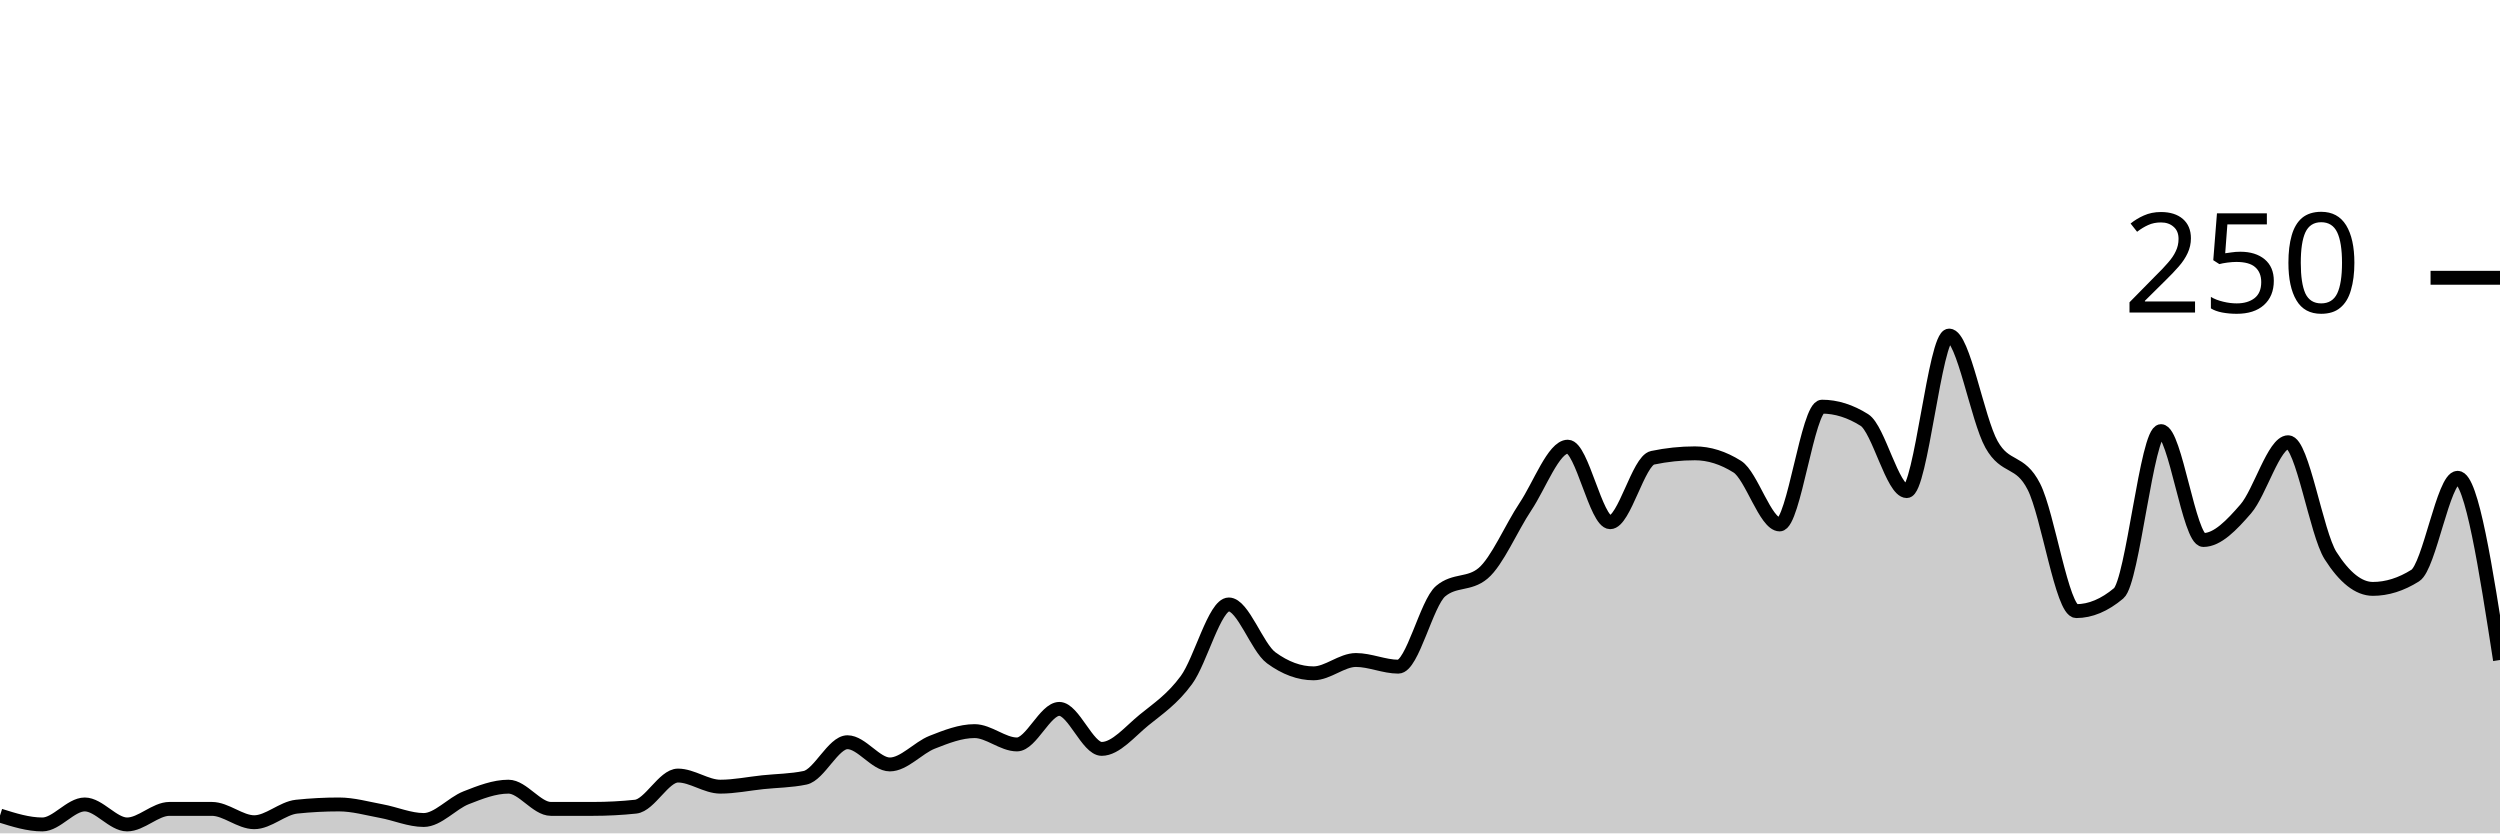
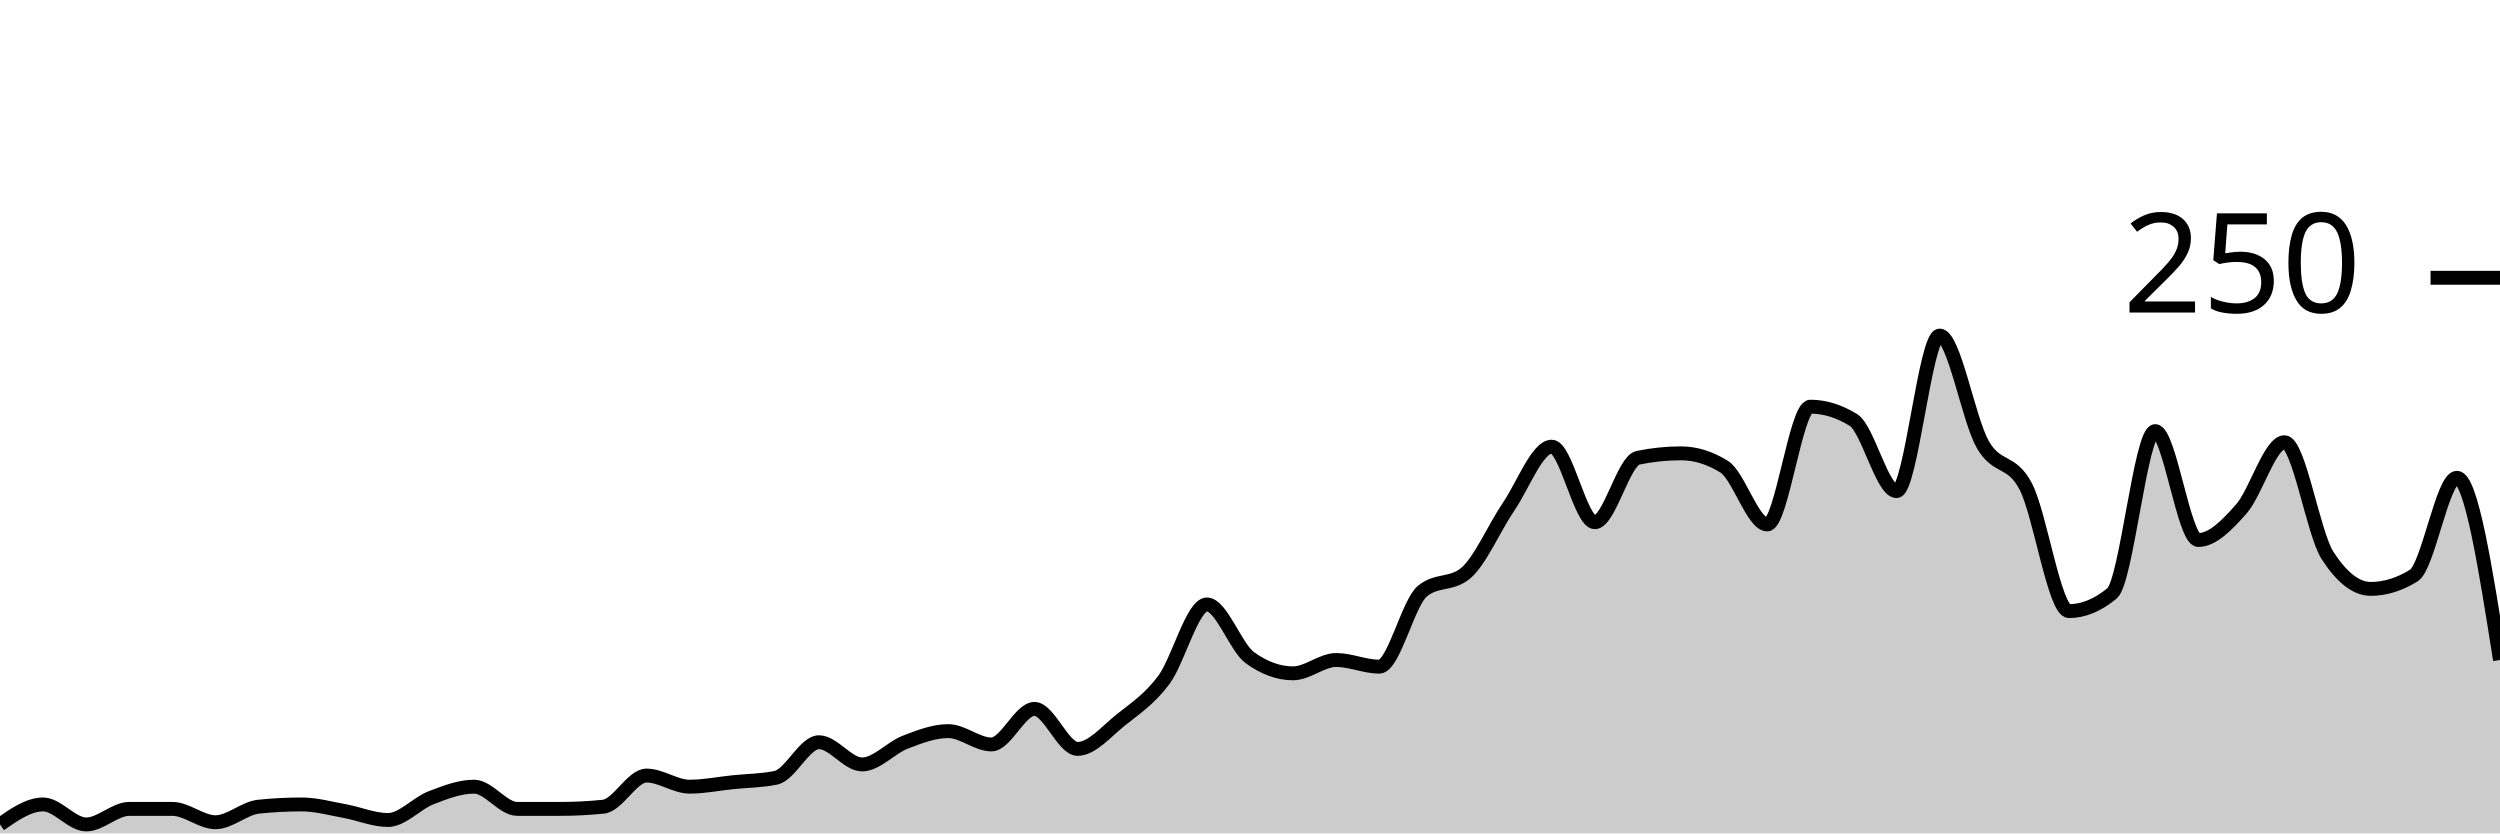
<svg xmlns="http://www.w3.org/2000/svg" viewBox="0 0 180 60">
  <g transform="translate(0,20)">
-     <path class="area" fill="rgba(0, 0, 0, 0.2)" d="M0,38.72C1.017,39.04,2.034,39.36,3.051,39.36C4.068,39.36,5.085,37.92,6.102,37.92C7.119,37.92,8.136,39.36,9.153,39.36C10.169,39.36,11.186,38.24,12.203,38.24C13.22,38.24,14.237,38.24,15.254,38.24C16.271,38.24,17.288,39.2,18.305,39.2C19.322,39.2,20.339,38.187,21.356,38.08C22.373,37.973,23.39,37.92,24.407,37.92C25.424,37.92,26.441,38.213,27.458,38.4C28.475,38.587,29.492,39.04,30.508,39.04C31.525,39.04,32.542,37.84,33.559,37.44C34.576,37.04,35.593,36.64,36.61,36.64C37.627,36.64,38.644,38.24,39.661,38.24C40.678,38.24,41.695,38.24,42.712,38.24C43.729,38.24,44.746,38.187,45.763,38.08C46.78,37.973,47.797,35.84,48.814,35.84C49.831,35.84,50.847,36.64,51.864,36.64C52.881,36.64,53.898,36.427,54.915,36.32C55.932,36.213,56.949,36.213,57.966,36C58.983,35.787,60,33.44,61.017,33.44C62.034,33.44,63.051,35.04,64.068,35.04C65.085,35.04,66.102,33.84,67.119,33.44C68.136,33.04,69.153,32.64,70.169,32.64C71.186,32.64,72.203,33.6,73.22,33.6C74.237,33.6,75.254,31.04,76.271,31.04C77.288,31.04,78.305,33.92,79.322,33.92C80.339,33.92,81.356,32.667,82.373,31.84C83.39,31.013,84.407,30.347,85.424,28.96C86.441,27.573,87.458,23.52,88.475,23.52C89.492,23.52,90.508,26.613,91.525,27.36C92.542,28.107,93.559,28.48,94.576,28.48C95.593,28.48,96.61,27.52,97.627,27.52C98.644,27.52,99.661,28,100.678,28C101.695,28,102.712,23.413,103.729,22.56C104.746,21.707,105.763,22.133,106.78,21.28C107.797,20.427,108.814,18,109.831,16.48C110.847,14.96,111.864,12.16,112.881,12.16C113.898,12.16,114.915,17.6,115.932,17.6C116.949,17.6,117.966,13.173,118.983,12.96C120,12.747,121.017,12.64,122.034,12.64C123.051,12.64,124.068,12.96,125.085,13.6C126.102,14.24,127.119,17.76,128.136,17.76C129.153,17.76,130.169,9.28,131.186,9.28C132.203,9.28,133.22,9.6,134.237,10.24C135.254,10.88,136.271,15.36,137.288,15.36C138.305,15.36,139.322,4.16,140.339,4.16C141.356,4.16,142.373,10.187,143.39,12C144.407,13.813,145.424,13.04,146.441,15.04C147.458,17.04,148.475,24,149.492,24C150.508,24,151.525,23.573,152.542,22.72C153.559,21.867,154.576,11.04,155.593,11.04C156.61,11.04,157.627,18.88,158.644,18.88C159.661,18.88,160.678,17.813,161.695,16.64C162.712,15.467,163.729,11.84,164.746,11.84C165.763,11.84,166.78,18.4,167.797,20C168.814,21.6,169.831,22.4,170.847,22.4C171.864,22.4,172.881,22.08,173.898,21.44C174.915,20.8,175.932,14.4,176.949,14.4C177.966,14.4,178.983,20.96,180,27.52L180,40C178.983,40,177.966,40,176.949,40C175.932,40,174.915,40,173.898,40C172.881,40,171.864,40,170.847,40C169.831,40,168.814,40,167.797,40C166.78,40,165.763,40,164.746,40C163.729,40,162.712,40,161.695,40C160.678,40,159.661,40,158.644,40C157.627,40,156.61,40,155.593,40C154.576,40,153.559,40,152.542,40C151.525,40,150.508,40,149.492,40C148.475,40,147.458,40,146.441,40C145.424,40,144.407,40,143.39,40C142.373,40,141.356,40,140.339,40C139.322,40,138.305,40,137.288,40C136.271,40,135.254,40,134.237,40C133.22,40,132.203,40,131.186,40C130.169,40,129.153,40,128.136,40C127.119,40,126.102,40,125.085,40C124.068,40,123.051,40,122.034,40C121.017,40,120,40,118.983,40C117.966,40,116.949,40,115.932,40C114.915,40,113.898,40,112.881,40C111.864,40,110.847,40,109.831,40C108.814,40,107.797,40,106.78,40C105.763,40,104.746,40,103.729,40C102.712,40,101.695,40,100.678,40C99.661,40,98.644,40,97.627,40C96.61,40,95.593,40,94.576,40C93.559,40,92.542,40,91.525,40C90.508,40,89.492,40,88.475,40C87.458,40,86.441,40,85.424,40C84.407,40,83.39,40,82.373,40C81.356,40,80.339,40,79.322,40C78.305,40,77.288,40,76.271,40C75.254,40,74.237,40,73.22,40C72.203,40,71.186,40,70.169,40C69.153,40,68.136,40,67.119,40C66.102,40,65.085,40,64.068,40C63.051,40,62.034,40,61.017,40C60,40,58.983,40,57.966,40C56.949,40,55.932,40,54.915,40C53.898,40,52.881,40,51.864,40C50.847,40,49.831,40,48.814,40C47.797,40,46.78,40,45.763,40C44.746,40,43.729,40,42.712,40C41.695,40,40.678,40,39.661,40C38.644,40,37.627,40,36.61,40C35.593,40,34.576,40,33.559,40C32.542,40,31.525,40,30.508,40C29.492,40,28.475,40,27.458,40C26.441,40,25.424,40,24.407,40C23.39,40,22.373,40,21.356,40C20.339,40,19.322,40,18.305,40C17.288,40,16.271,40,15.254,40C14.237,40,13.22,40,12.203,40C11.186,40,10.169,40,9.153,40C8.136,40,7.119,40,6.102,40C5.085,40,4.068,40,3.051,40C2.034,40,1.017,40,0,40Z" />
-     <path class="line" stroke="black" fill="none" d="M0,38.72C1.017,39.04,2.034,39.36,3.051,39.36C4.068,39.36,5.085,37.92,6.102,37.92C7.119,37.92,8.136,39.36,9.153,39.36C10.169,39.36,11.186,38.24,12.203,38.24C13.22,38.24,14.237,38.24,15.254,38.24C16.271,38.24,17.288,39.2,18.305,39.2C19.322,39.2,20.339,38.187,21.356,38.08C22.373,37.973,23.39,37.92,24.407,37.92C25.424,37.92,26.441,38.213,27.458,38.4C28.475,38.587,29.492,39.04,30.508,39.04C31.525,39.04,32.542,37.84,33.559,37.44C34.576,37.04,35.593,36.64,36.61,36.64C37.627,36.64,38.644,38.24,39.661,38.24C40.678,38.24,41.695,38.24,42.712,38.24C43.729,38.24,44.746,38.187,45.763,38.08C46.78,37.973,47.797,35.84,48.814,35.84C49.831,35.84,50.847,36.64,51.864,36.64C52.881,36.64,53.898,36.427,54.915,36.32C55.932,36.213,56.949,36.213,57.966,36C58.983,35.787,60,33.44,61.017,33.44C62.034,33.44,63.051,35.04,64.068,35.04C65.085,35.04,66.102,33.84,67.119,33.44C68.136,33.04,69.153,32.64,70.169,32.64C71.186,32.64,72.203,33.6,73.22,33.6C74.237,33.6,75.254,31.04,76.271,31.04C77.288,31.04,78.305,33.92,79.322,33.92C80.339,33.92,81.356,32.667,82.373,31.84C83.39,31.013,84.407,30.347,85.424,28.96C86.441,27.573,87.458,23.52,88.475,23.52C89.492,23.52,90.508,26.613,91.525,27.36C92.542,28.107,93.559,28.48,94.576,28.48C95.593,28.48,96.61,27.52,97.627,27.52C98.644,27.52,99.661,28,100.678,28C101.695,28,102.712,23.413,103.729,22.56C104.746,21.707,105.763,22.133,106.78,21.28C107.797,20.427,108.814,18,109.831,16.48C110.847,14.96,111.864,12.16,112.881,12.16C113.898,12.16,114.915,17.6,115.932,17.6C116.949,17.6,117.966,13.173,118.983,12.96C120,12.747,121.017,12.64,122.034,12.64C123.051,12.64,124.068,12.96,125.085,13.6C126.102,14.24,127.119,17.76,128.136,17.76C129.153,17.76,130.169,9.28,131.186,9.28C132.203,9.28,133.22,9.6,134.237,10.24C135.254,10.88,136.271,15.36,137.288,15.36C138.305,15.36,139.322,4.16,140.339,4.16C141.356,4.16,142.373,10.187,143.39,12C144.407,13.813,145.424,13.04,146.441,15.04C147.458,17.04,148.475,24,149.492,24C150.508,24,151.525,23.573,152.542,22.72C153.559,21.867,154.576,11.04,155.593,11.04C156.61,11.04,157.627,18.88,158.644,18.88C159.661,18.88,160.678,17.813,161.695,16.64C162.712,15.467,163.729,11.84,164.746,11.84C165.763,11.84,166.78,18.4,167.797,20C168.814,21.6,169.831,22.4,170.847,22.4C171.864,22.4,172.881,22.08,173.898,21.44C174.915,20.8,175.932,14.4,176.949,14.4C177.966,14.4,178.983,20.96,180,27.52" />
+     <path class="area" fill="rgba(0, 0, 0, 0.2)" d="M0,39.36C1.034,38.64,2.069,37.92,3.103,37.92C4.138,37.92,5.172,39.36,6.207,39.36C7.241,39.36,8.276,38.24,9.31,38.24C10.345,38.24,11.379,38.24,12.414,38.24C13.448,38.24,14.483,39.2,15.517,39.2C16.552,39.2,17.586,38.187,18.621,38.08C19.655,37.973,20.69,37.92,21.724,37.92C22.759,37.92,23.793,38.213,24.828,38.4C25.862,38.587,26.897,39.04,27.931,39.04C28.966,39.04,30,37.84,31.034,37.44C32.069,37.04,33.103,36.64,34.138,36.64C35.172,36.64,36.207,38.24,37.241,38.24C38.276,38.24,39.31,38.24,40.345,38.24C41.379,38.24,42.414,38.187,43.448,38.08C44.483,37.973,45.517,35.84,46.552,35.84C47.586,35.84,48.621,36.64,49.655,36.64C50.69,36.64,51.724,36.427,52.759,36.32C53.793,36.213,54.828,36.213,55.862,36C56.897,35.787,57.931,33.44,58.966,33.44C60,33.44,61.034,35.04,62.069,35.04C63.103,35.04,64.138,33.84,65.172,33.44C66.207,33.04,67.241,32.64,68.276,32.64C69.31,32.64,70.345,33.6,71.379,33.6C72.414,33.6,73.448,31.04,74.483,31.04C75.517,31.04,76.552,33.92,77.586,33.92C78.621,33.92,79.655,32.667,80.69,31.84C81.724,31.013,82.759,30.347,83.793,28.96C84.828,27.573,85.862,23.52,86.897,23.52C87.931,23.52,88.966,26.613,90,27.36C91.034,28.107,92.069,28.48,93.103,28.48C94.138,28.48,95.172,27.52,96.207,27.52C97.241,27.52,98.276,28,99.31,28C100.345,28,101.379,23.413,102.414,22.56C103.448,21.707,104.483,22.133,105.517,21.28C106.552,20.427,107.586,18,108.621,16.48C109.655,14.96,110.69,12.16,111.724,12.16C112.759,12.16,113.793,17.6,114.828,17.6C115.862,17.6,116.897,13.173,117.931,12.96C118.966,12.747,120,12.64,121.034,12.64C122.069,12.64,123.103,12.96,124.138,13.6C125.172,14.24,126.207,17.76,127.241,17.76C128.276,17.76,129.31,9.28,130.345,9.28C131.379,9.28,132.414,9.6,133.448,10.24C134.483,10.88,135.517,15.36,136.552,15.36C137.586,15.36,138.621,4.16,139.655,4.16C140.69,4.16,141.724,10.187,142.759,12C143.793,13.813,144.828,13.04,145.862,15.04C146.897,17.04,147.931,24,148.966,24C150,24,151.034,23.573,152.069,22.72C153.103,21.867,154.138,11.04,155.172,11.04C156.207,11.04,157.241,18.88,158.276,18.88C159.31,18.88,160.345,17.813,161.379,16.64C162.414,15.467,163.448,11.84,164.483,11.84C165.517,11.84,166.552,18.4,167.586,20C168.621,21.6,169.655,22.4,170.69,22.4C171.724,22.4,172.759,22.08,173.793,21.44C174.828,20.8,175.862,14.4,176.897,14.4C177.931,14.4,178.966,20.96,180,27.52L180,40C178.966,40,177.931,40,176.897,40C175.862,40,174.828,40,173.793,40C172.759,40,171.724,40,170.69,40C169.655,40,168.621,40,167.586,40C166.552,40,165.517,40,164.483,40C163.448,40,162.414,40,161.379,40C160.345,40,159.31,40,158.276,40C157.241,40,156.207,40,155.172,40C154.138,40,153.103,40,152.069,40C151.034,40,150,40,148.966,40C147.931,40,146.897,40,145.862,40C144.828,40,143.793,40,142.759,40C141.724,40,140.69,40,139.655,40C138.621,40,137.586,40,136.552,40C135.517,40,134.483,40,133.448,40C132.414,40,131.379,40,130.345,40C129.31,40,128.276,40,127.241,40C126.207,40,125.172,40,124.138,40C123.103,40,122.069,40,121.034,40C120,40,118.966,40,117.931,40C116.897,40,115.862,40,114.828,40C113.793,40,112.759,40,111.724,40C110.69,40,109.655,40,108.621,40C107.586,40,106.552,40,105.517,40C104.483,40,103.448,40,102.414,40C101.379,40,100.345,40,99.31,40C98.276,40,97.241,40,96.207,40C95.172,40,94.138,40,93.103,40C92.069,40,91.034,40,90,40C88.966,40,87.931,40,86.897,40C85.862,40,84.828,40,83.793,40C82.759,40,81.724,40,80.69,40C79.655,40,78.621,40,77.586,40C76.552,40,75.517,40,74.483,40C73.448,40,72.414,40,71.379,40C70.345,40,69.31,40,68.276,40C67.241,40,66.207,40,65.172,40C64.138,40,63.103,40,62.069,40C61.034,40,60,40,58.966,40C57.931,40,56.897,40,55.862,40C54.828,40,53.793,40,52.759,40C51.724,40,50.69,40,49.655,40C48.621,40,47.586,40,46.552,40C45.517,40,44.483,40,43.448,40C42.414,40,41.379,40,40.345,40C39.31,40,38.276,40,37.241,40C36.207,40,35.172,40,34.138,40C33.103,40,32.069,40,31.034,40C30,40,28.966,40,27.931,40C26.897,40,25.862,40,24.828,40C23.793,40,22.759,40,21.724,40C20.69,40,19.655,40,18.621,40C17.586,40,16.552,40,15.517,40C14.483,40,13.448,40,12.414,40C11.379,40,10.345,40,9.31,40C8.276,40,7.241,40,6.207,40C5.172,40,4.138,40,3.103,40C2.069,40,1.034,40,0,40Z" />
+     <path class="line" stroke="black" fill="none" d="M0,39.36C1.034,38.64,2.069,37.92,3.103,37.92C4.138,37.92,5.172,39.36,6.207,39.36C7.241,39.36,8.276,38.24,9.31,38.24C10.345,38.24,11.379,38.24,12.414,38.24C13.448,38.24,14.483,39.2,15.517,39.2C16.552,39.2,17.586,38.187,18.621,38.08C19.655,37.973,20.69,37.92,21.724,37.92C22.759,37.92,23.793,38.213,24.828,38.4C25.862,38.587,26.897,39.04,27.931,39.04C28.966,39.04,30,37.84,31.034,37.44C32.069,37.04,33.103,36.64,34.138,36.64C35.172,36.64,36.207,38.24,37.241,38.24C38.276,38.24,39.31,38.24,40.345,38.24C41.379,38.24,42.414,38.187,43.448,38.08C44.483,37.973,45.517,35.84,46.552,35.84C47.586,35.84,48.621,36.64,49.655,36.64C50.69,36.64,51.724,36.427,52.759,36.32C53.793,36.213,54.828,36.213,55.862,36C56.897,35.787,57.931,33.44,58.966,33.44C60,33.44,61.034,35.04,62.069,35.04C63.103,35.04,64.138,33.84,65.172,33.44C66.207,33.04,67.241,32.64,68.276,32.64C69.31,32.64,70.345,33.6,71.379,33.6C72.414,33.6,73.448,31.04,74.483,31.04C75.517,31.04,76.552,33.92,77.586,33.92C78.621,33.92,79.655,32.667,80.69,31.84C81.724,31.013,82.759,30.347,83.793,28.96C84.828,27.573,85.862,23.52,86.897,23.52C87.931,23.52,88.966,26.613,90,27.36C91.034,28.107,92.069,28.48,93.103,28.48C94.138,28.48,95.172,27.52,96.207,27.52C97.241,27.52,98.276,28,99.31,28C100.345,28,101.379,23.413,102.414,22.56C103.448,21.707,104.483,22.133,105.517,21.28C106.552,20.427,107.586,18,108.621,16.48C109.655,14.96,110.69,12.16,111.724,12.16C112.759,12.16,113.793,17.6,114.828,17.6C115.862,17.6,116.897,13.173,117.931,12.96C118.966,12.747,120,12.64,121.034,12.64C122.069,12.64,123.103,12.96,124.138,13.6C125.172,14.24,126.207,17.76,127.241,17.76C128.276,17.76,129.31,9.28,130.345,9.28C131.379,9.28,132.414,9.6,133.448,10.24C134.483,10.88,135.517,15.36,136.552,15.36C137.586,15.36,138.621,4.16,139.655,4.16C140.69,4.16,141.724,10.187,142.759,12C143.793,13.813,144.828,13.04,145.862,15.04C146.897,17.04,147.931,24,148.966,24C150,24,151.034,23.573,152.069,22.72C153.103,21.867,154.138,11.04,155.172,11.04C156.207,11.04,157.241,18.88,158.276,18.88C159.31,18.88,160.345,17.813,161.379,16.64C162.414,15.467,163.448,11.84,164.483,11.84C165.517,11.84,166.552,18.4,167.586,20C168.621,21.6,169.655,22.4,170.69,22.4C171.724,22.4,172.759,22.08,173.793,21.44C174.828,20.8,175.862,14.4,176.897,14.4C177.931,14.4,178.966,20.96,180,27.52" />
    <path class="axis-ceiling" stroke-width="1" stroke="black" fill="none" d="M175,0L180,0" />
    <text class="axis-ceiling-label" font-family="sans-serif" text-anchor="end" font-size="10px" x="170" y="2.5">250</text>
  </g>
</svg>
